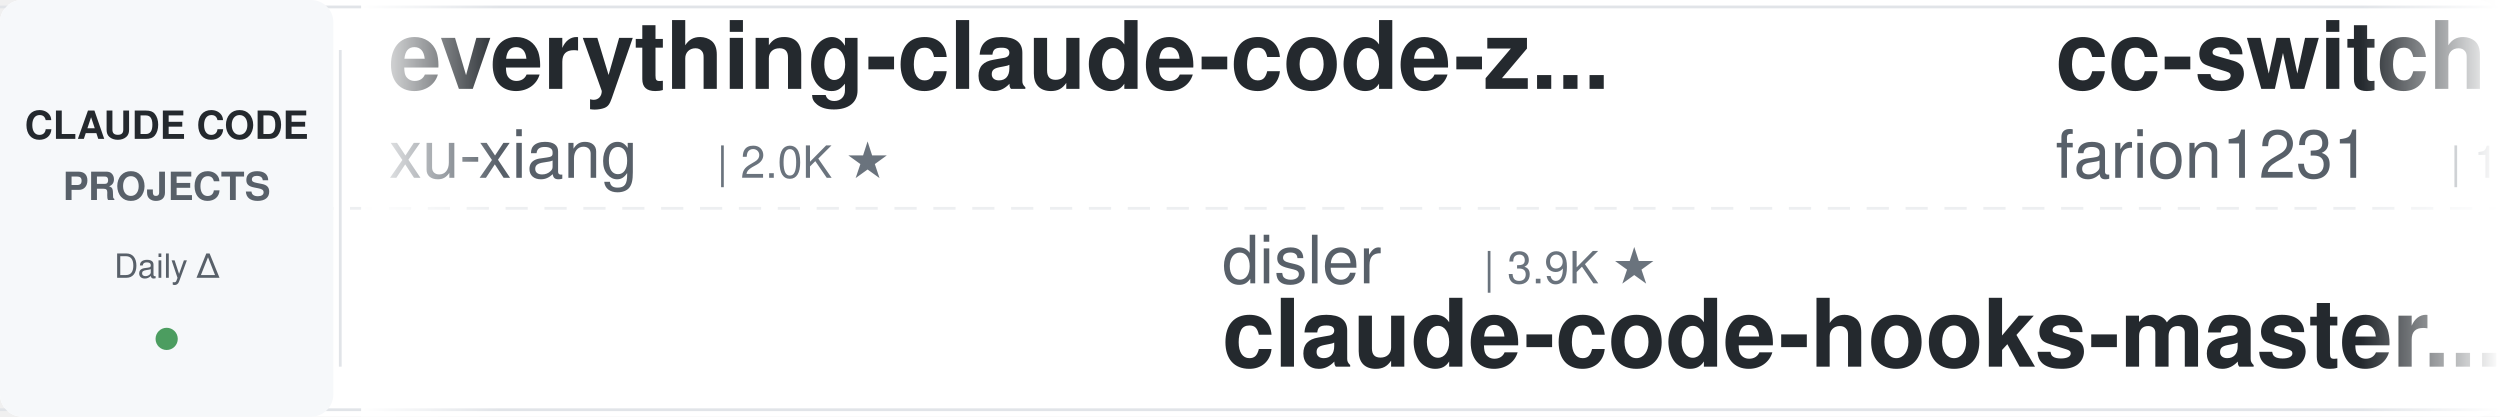
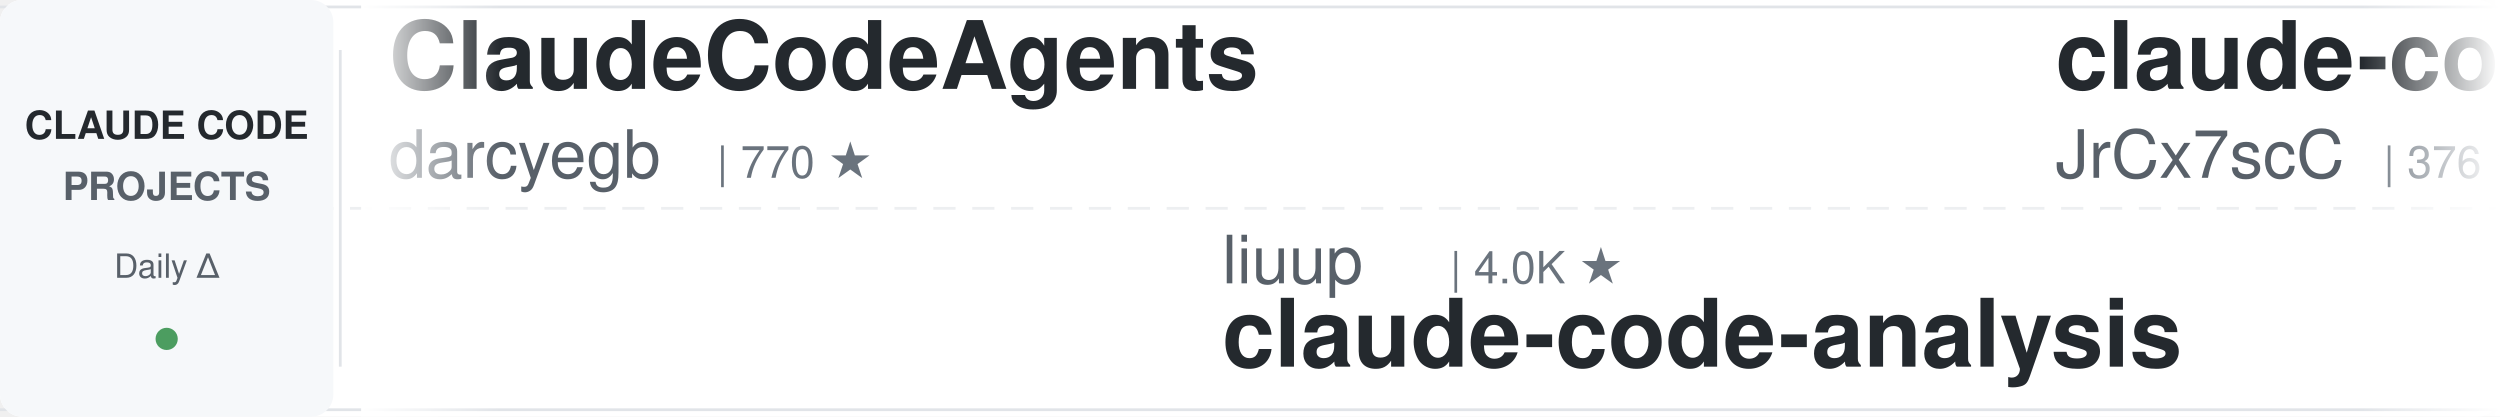
<svg xmlns="http://www.w3.org/2000/svg" width="900" height="150">
  <defs>
    <linearGradient id="leftFade" x1="0%" y1="0%" x2="100%" y2="0%">
      <stop offset="0%" style="stop-color:#ffffff;stop-opacity:1" />
      <stop offset="100%" style="stop-color:#ffffff;stop-opacity:0" />
    </linearGradient>
    <linearGradient id="rightFade" x1="0%" y1="0%" x2="100%" y2="0%">
      <stop offset="0%" style="stop-color:#ffffff;stop-opacity:0" />
      <stop offset="100%" style="stop-color:#ffffff;stop-opacity:1" />
    </linearGradient>
  </defs>
  <rect width="900" height="150" fill="#ffffff" rx="8" />
  <rect x="0" y="2" width="900" height="1" fill="#e1e4e8" />
  <rect x="0" y="147" width="900" height="1" fill="#e1e4e8" />
  <line x1="0" y1="75" x2="900" y2="75" stroke="#e1e4e8" stroke-width="1" stroke-dasharray="8 6" opacity="0.6" />
  <rect x="0" y="0" width="120" height="150" fill="#f6f8fa" rx="8" />
  <text x="60" y="50" font-family="-apple-system, BlinkMacSystemFont, 'Segoe UI', Helvetica, Arial, sans-serif" font-size="14" font-weight="600" fill="#24292e" text-anchor="middle">CLAUDE CODE</text>
  <text x="60" y="72" font-family="-apple-system, BlinkMacSystemFont, 'Segoe UI', Helvetica, Arial, sans-serif" font-size="14" font-weight="600" fill="#586069" text-anchor="middle">PROJECTS</text>
  <text x="60" y="100" font-family="-apple-system, BlinkMacSystemFont, 'Segoe UI', Helvetica, Arial, sans-serif" font-size="12" font-weight="500" fill="#586069" text-anchor="middle">Daily Δ</text>
  <circle cx="60" cy="122" r="4" fill="#22863a" opacity="0.8" />
  <rect x="122" y="18" width="1" height="114" fill="#e1e4e8" />
  <clipPath id="tickerClip">
    <rect x="130" y="0" width="770" height="150" />
  </clipPath>
  <g clip-path="url(#tickerClip)">
    <g id="tickerItems">
      <animateTransform attributeName="transform" attributeType="XML" type="translate" from="0 0" to="-3000 0" dur="54s" repeatCount="indefinite" />
      <g transform="translate(0, 0)">
-         <text x="140" y="32" font-family="-apple-system, BlinkMacSystemFont, 'Segoe UI', Helvetica, Arial, sans-serif" font-size="34" font-weight="600" fill="#24292e">everything-claude-code-z...</text>
-         <text x="140" y="64" font-family="-apple-system, BlinkMacSystemFont, 'Segoe UI', Helvetica, Arial, sans-serif" font-size="24" font-weight="400" fill="#586069">xu-xiang</text>
-         <text x="258" y="64" font-family="-apple-system, BlinkMacSystemFont, 'Segoe UI', Helvetica, Arial, sans-serif" font-size="16" font-weight="500" fill="#6a737d">| 2.0K ★</text>
+         <text x="140" y="32" font-family="-apple-system, BlinkMacSystemFont, 'Segoe UI', Helvetica, Arial, sans-serif" font-size="34" font-weight="600" fill="#24292e">ClaudeCodeAgents</text>
+         <text x="140" y="64" font-family="-apple-system, BlinkMacSystemFont, 'Segoe UI', Helvetica, Arial, sans-serif" font-size="24" font-weight="400" fill="#586069">darcyegb</text>
+         <text x="258" y="64" font-family="-apple-system, BlinkMacSystemFont, 'Segoe UI', Helvetica, Arial, sans-serif" font-size="16" font-weight="500" fill="#6a737d">| 770 ★</text>
      </g>
      <g transform="translate(300, 0)">
-         <text x="140" y="102" font-family="-apple-system, BlinkMacSystemFont, 'Segoe UI', Helvetica, Arial, sans-serif" font-size="24" font-weight="400" fill="#586069">disler</text>
-         <text x="234" y="102" font-family="-apple-system, BlinkMacSystemFont, 'Segoe UI', Helvetica, Arial, sans-serif" font-size="16" font-weight="500" fill="#6a737d">| 3.9K ★</text>
-         <text x="140" y="132" font-family="-apple-system, BlinkMacSystemFont, 'Segoe UI', Helvetica, Arial, sans-serif" font-size="34" font-weight="600" fill="#24292e">claude-code-hooks-master...</text>
+         <text x="140" y="102" font-family="-apple-system, BlinkMacSystemFont, 'Segoe UI', Helvetica, Arial, sans-serif" font-size="24" font-weight="400" fill="#586069">liuup</text>
+         <text x="222" y="102" font-family="-apple-system, BlinkMacSystemFont, 'Segoe UI', Helvetica, Arial, sans-serif" font-size="16" font-weight="500" fill="#6a737d">| 4.0K ★</text>
+         <text x="140" y="132" font-family="-apple-system, BlinkMacSystemFont, 'Segoe UI', Helvetica, Arial, sans-serif" font-size="34" font-weight="600" fill="#24292e">claude-code-analysis</text>
      </g>
      <g transform="translate(600, 0)">
-         <text x="140" y="32" font-family="-apple-system, BlinkMacSystemFont, 'Segoe UI', Helvetica, Arial, sans-serif" font-size="34" font-weight="600" fill="#24292e">cc-switch</text>
-         <text x="140" y="64" font-family="-apple-system, BlinkMacSystemFont, 'Segoe UI', Helvetica, Arial, sans-serif" font-size="24" font-weight="400" fill="#586069">farion1231</text>
-         <text x="282" y="64" font-family="-apple-system, BlinkMacSystemFont, 'Segoe UI', Helvetica, Arial, sans-serif" font-size="16" font-weight="500" fill="#6a737d">| 138.1K ★</text>
+         <text x="140" y="32" font-family="-apple-system, BlinkMacSystemFont, 'Segoe UI', Helvetica, Arial, sans-serif" font-size="34" font-weight="600" fill="#24292e">claude-code-source</text>
+         <text x="140" y="64" font-family="-apple-system, BlinkMacSystemFont, 'Segoe UI', Helvetica, Arial, sans-serif" font-size="24" font-weight="400" fill="#586069">JrCx7scC</text>
+         <text x="258" y="64" font-family="-apple-system, BlinkMacSystemFont, 'Segoe UI', Helvetica, Arial, sans-serif" font-size="16" font-weight="500" fill="#6a737d">| 376 ★</text>
      </g>
      <g transform="translate(900, 0)">
-         <text x="140" y="102" font-family="-apple-system, BlinkMacSystemFont, 'Segoe UI', Helvetica, Arial, sans-serif" font-size="24" font-weight="400" fill="#586069">rohitg00</text>
-         <text x="258" y="102" font-family="-apple-system, BlinkMacSystemFont, 'Segoe UI', Helvetica, Arial, sans-serif" font-size="16" font-weight="500" fill="#6a737d">| 2.7K ★</text>
-         <text x="140" y="132" font-family="-apple-system, BlinkMacSystemFont, 'Segoe UI', Helvetica, Arial, sans-serif" font-size="34" font-weight="600" fill="#24292e">awesome-claude-code-tool...</text>
+         <text x="140" y="102" font-family="-apple-system, BlinkMacSystemFont, 'Segoe UI', Helvetica, Arial, sans-serif" font-size="24" font-weight="400" fill="#586069">OneRedOak</text>
+         <text x="270" y="102" font-family="-apple-system, BlinkMacSystemFont, 'Segoe UI', Helvetica, Arial, sans-serif" font-size="16" font-weight="500" fill="#6a737d">| 3.9K ★</text>
+         <text x="140" y="132" font-family="-apple-system, BlinkMacSystemFont, 'Segoe UI', Helvetica, Arial, sans-serif" font-size="34" font-weight="600" fill="#24292e">claude-code-workflows</text>
      </g>
      <g transform="translate(1200, 0)">
-         <text x="140" y="32" font-family="-apple-system, BlinkMacSystemFont, 'Segoe UI', Helvetica, Arial, sans-serif" font-size="34" font-weight="600" fill="#24292e">Claude-Code-Usage-Monito...</text>
-         <text x="140" y="64" font-family="-apple-system, BlinkMacSystemFont, 'Segoe UI', Helvetica, Arial, sans-serif" font-size="24" font-weight="400" fill="#586069">Maciek-roboblog</text>
-         <text x="342" y="64" font-family="-apple-system, BlinkMacSystemFont, 'Segoe UI', Helvetica, Arial, sans-serif" font-size="16" font-weight="500" fill="#6a737d">| 8.7K ★</text>
+         <text x="140" y="32" font-family="-apple-system, BlinkMacSystemFont, 'Segoe UI', Helvetica, Arial, sans-serif" font-size="34" font-weight="600" fill="#24292e">claude-code-action</text>
+         <text x="140" y="64" font-family="-apple-system, BlinkMacSystemFont, 'Segoe UI', Helvetica, Arial, sans-serif" font-size="24" font-weight="400" fill="#586069">anthropics</text>
+         <text x="282" y="64" font-family="-apple-system, BlinkMacSystemFont, 'Segoe UI', Helvetica, Arial, sans-serif" font-size="16" font-weight="500" fill="#6a737d">| 9.2K ★</text>
      </g>
      <g transform="translate(1500, 0)">
-         <text x="140" y="102" font-family="-apple-system, BlinkMacSystemFont, 'Segoe UI', Helvetica, Arial, sans-serif" font-size="24" font-weight="400" fill="#586069">musistudio</text>
-         <text x="282" y="102" font-family="-apple-system, BlinkMacSystemFont, 'Segoe UI', Helvetica, Arial, sans-serif" font-size="16" font-weight="500" fill="#6a737d">| 37.5K ★</text>
-         <text x="140" y="132" font-family="-apple-system, BlinkMacSystemFont, 'Segoe UI', Helvetica, Arial, sans-serif" font-size="34" font-weight="600" fill="#24292e">claude-code-router</text>
+         <text x="140" y="102" font-family="-apple-system, BlinkMacSystemFont, 'Segoe UI', Helvetica, Arial, sans-serif" font-size="24" font-weight="400" fill="#586069">shanraisshan</text>
+         <text x="306" y="102" font-family="-apple-system, BlinkMacSystemFont, 'Segoe UI', Helvetica, Arial, sans-serif" font-size="16" font-weight="500" fill="#6a737d">| 66.5K ★</text>
+         <text x="140" y="132" font-family="-apple-system, BlinkMacSystemFont, 'Segoe UI', Helvetica, Arial, sans-serif" font-size="34" font-weight="600" fill="#24292e">claude-code-best-practic...</text>
      </g>
      <g transform="translate(1800, 0)">
-         <text x="140" y="32" font-family="-apple-system, BlinkMacSystemFont, 'Segoe UI', Helvetica, Arial, sans-serif" font-size="34" font-weight="600" fill="#24292e">claude-code-guide</text>
-         <text x="140" y="64" font-family="-apple-system, BlinkMacSystemFont, 'Segoe UI', Helvetica, Arial, sans-serif" font-size="24" font-weight="400" fill="#586069">zebbern</text>
-         <text x="246" y="64" font-family="-apple-system, BlinkMacSystemFont, 'Segoe UI', Helvetica, Arial, sans-serif" font-size="16" font-weight="500" fill="#6a737d">| 4.6K ★</text>
+         <text x="140" y="32" font-family="-apple-system, BlinkMacSystemFont, 'Segoe UI', Helvetica, Arial, sans-serif" font-size="34" font-weight="600" fill="#24292e">claude_code_src</text>
+         <text x="140" y="64" font-family="-apple-system, BlinkMacSystemFont, 'Segoe UI', Helvetica, Arial, sans-serif" font-size="24" font-weight="400" fill="#586069">ponponon</text>
+         <text x="258" y="64" font-family="-apple-system, BlinkMacSystemFont, 'Segoe UI', Helvetica, Arial, sans-serif" font-size="16" font-weight="500" fill="#6a737d">| 2.3K ★</text>
      </g>
      <g transform="translate(2100, 0)">
-         <text x="140" y="102" font-family="-apple-system, BlinkMacSystemFont, 'Segoe UI', Helvetica, Arial, sans-serif" font-size="24" font-weight="400" fill="#586069">WorldFlowAI</text>
-         <text x="294" y="102" font-family="-apple-system, BlinkMacSystemFont, 'Segoe UI', Helvetica, Arial, sans-serif" font-size="16" font-weight="500" fill="#6a737d">| 3.7K ★</text>
-         <text x="140" y="132" font-family="-apple-system, BlinkMacSystemFont, 'Segoe UI', Helvetica, Arial, sans-serif" font-size="34" font-weight="600" fill="#24292e">everything-claude-code</text>
+         <text x="140" y="102" font-family="-apple-system, BlinkMacSystemFont, 'Segoe UI', Helvetica, Arial, sans-serif" font-size="24" font-weight="400" fill="#586069">Chachamaru127</text>
+         <text x="318" y="102" font-family="-apple-system, BlinkMacSystemFont, 'Segoe UI', Helvetica, Arial, sans-serif" font-size="16" font-weight="500" fill="#6a737d">| 3.1K ★</text>
+         <text x="140" y="132" font-family="-apple-system, BlinkMacSystemFont, 'Segoe UI', Helvetica, Arial, sans-serif" font-size="34" font-weight="600" fill="#24292e">claude-code-harness</text>
      </g>
      <g transform="translate(2400, 0)">
-         <text x="140" y="32" font-family="-apple-system, BlinkMacSystemFont, 'Segoe UI', Helvetica, Arial, sans-serif" font-size="34" font-weight="600" fill="#24292e">claude-code-rev</text>
-         <text x="140" y="64" font-family="-apple-system, BlinkMacSystemFont, 'Segoe UI', Helvetica, Arial, sans-serif" font-size="24" font-weight="400" fill="#586069">oboard</text>
-         <text x="234" y="64" font-family="-apple-system, BlinkMacSystemFont, 'Segoe UI', Helvetica, Arial, sans-serif" font-size="16" font-weight="500" fill="#6a737d">| 3.3K ★</text>
+         <text x="140" y="32" font-family="-apple-system, BlinkMacSystemFont, 'Segoe UI', Helvetica, Arial, sans-serif" font-size="34" font-weight="600" fill="#24292e">claude-code-templates</text>
+         <text x="140" y="64" font-family="-apple-system, BlinkMacSystemFont, 'Segoe UI', Helvetica, Arial, sans-serif" font-size="24" font-weight="400" fill="#586069">davila7</text>
+         <text x="246" y="64" font-family="-apple-system, BlinkMacSystemFont, 'Segoe UI', Helvetica, Arial, sans-serif" font-size="16" font-weight="500" fill="#6a737d">| 32.1K ★</text>
      </g>
      <g transform="translate(2700, 0)">
-         <text x="140" y="102" font-family="-apple-system, BlinkMacSystemFont, 'Segoe UI', Helvetica, Arial, sans-serif" font-size="24" font-weight="400" fill="#586069">https-deeplearning-ai</text>
-         <text x="414" y="102" font-family="-apple-system, BlinkMacSystemFont, 'Segoe UI', Helvetica, Arial, sans-serif" font-size="16" font-weight="500" fill="#6a737d">| 554 ★</text>
-         <text x="140" y="132" font-family="-apple-system, BlinkMacSystemFont, 'Segoe UI', Helvetica, Arial, sans-serif" font-size="34" font-weight="600" fill="#24292e">sc-claude-code-files</text>
+         <text x="140" y="102" font-family="-apple-system, BlinkMacSystemFont, 'Segoe UI', Helvetica, Arial, sans-serif" font-size="24" font-weight="400" fill="#586069">Piebald-AI</text>
+         <text x="282" y="102" font-family="-apple-system, BlinkMacSystemFont, 'Segoe UI', Helvetica, Arial, sans-serif" font-size="16" font-weight="500" fill="#6a737d">| 12.8K ★</text>
+         <text x="140" y="132" font-family="-apple-system, BlinkMacSystemFont, 'Segoe UI', Helvetica, Arial, sans-serif" font-size="34" font-weight="600" fill="#24292e">claude-code-system-promp...</text>
      </g>
      <g transform="translate(3000, 0)">
-         <text x="140" y="32" font-family="-apple-system, BlinkMacSystemFont, 'Segoe UI', Helvetica, Arial, sans-serif" font-size="34" font-weight="600" fill="#24292e">everything-claude-code-z...</text>
-         <text x="140" y="64" font-family="-apple-system, BlinkMacSystemFont, 'Segoe UI', Helvetica, Arial, sans-serif" font-size="24" font-weight="400" fill="#586069">xu-xiang</text>
-         <text x="258" y="64" font-family="-apple-system, BlinkMacSystemFont, 'Segoe UI', Helvetica, Arial, sans-serif" font-size="16" font-weight="500" fill="#6a737d">| 2.0K ★</text>
+         <text x="140" y="32" font-family="-apple-system, BlinkMacSystemFont, 'Segoe UI', Helvetica, Arial, sans-serif" font-size="34" font-weight="600" fill="#24292e">ClaudeCodeAgents</text>
+         <text x="140" y="64" font-family="-apple-system, BlinkMacSystemFont, 'Segoe UI', Helvetica, Arial, sans-serif" font-size="24" font-weight="400" fill="#586069">darcyegb</text>
+         <text x="258" y="64" font-family="-apple-system, BlinkMacSystemFont, 'Segoe UI', Helvetica, Arial, sans-serif" font-size="16" font-weight="500" fill="#6a737d">| 770 ★</text>
      </g>
      <g transform="translate(3300, 0)">
-         <text x="140" y="102" font-family="-apple-system, BlinkMacSystemFont, 'Segoe UI', Helvetica, Arial, sans-serif" font-size="24" font-weight="400" fill="#586069">disler</text>
-         <text x="234" y="102" font-family="-apple-system, BlinkMacSystemFont, 'Segoe UI', Helvetica, Arial, sans-serif" font-size="16" font-weight="500" fill="#6a737d">| 3.9K ★</text>
-         <text x="140" y="132" font-family="-apple-system, BlinkMacSystemFont, 'Segoe UI', Helvetica, Arial, sans-serif" font-size="34" font-weight="600" fill="#24292e">claude-code-hooks-master...</text>
+         <text x="140" y="102" font-family="-apple-system, BlinkMacSystemFont, 'Segoe UI', Helvetica, Arial, sans-serif" font-size="24" font-weight="400" fill="#586069">liuup</text>
+         <text x="222" y="102" font-family="-apple-system, BlinkMacSystemFont, 'Segoe UI', Helvetica, Arial, sans-serif" font-size="16" font-weight="500" fill="#6a737d">| 4.0K ★</text>
+         <text x="140" y="132" font-family="-apple-system, BlinkMacSystemFont, 'Segoe UI', Helvetica, Arial, sans-serif" font-size="34" font-weight="600" fill="#24292e">claude-code-analysis</text>
      </g>
      <g transform="translate(3600, 0)">
-         <text x="140" y="32" font-family="-apple-system, BlinkMacSystemFont, 'Segoe UI', Helvetica, Arial, sans-serif" font-size="34" font-weight="600" fill="#24292e">cc-switch</text>
-         <text x="140" y="64" font-family="-apple-system, BlinkMacSystemFont, 'Segoe UI', Helvetica, Arial, sans-serif" font-size="24" font-weight="400" fill="#586069">farion1231</text>
-         <text x="282" y="64" font-family="-apple-system, BlinkMacSystemFont, 'Segoe UI', Helvetica, Arial, sans-serif" font-size="16" font-weight="500" fill="#6a737d">| 138.1K ★</text>
+         <text x="140" y="32" font-family="-apple-system, BlinkMacSystemFont, 'Segoe UI', Helvetica, Arial, sans-serif" font-size="34" font-weight="600" fill="#24292e">claude-code-source</text>
+         <text x="140" y="64" font-family="-apple-system, BlinkMacSystemFont, 'Segoe UI', Helvetica, Arial, sans-serif" font-size="24" font-weight="400" fill="#586069">JrCx7scC</text>
+         <text x="258" y="64" font-family="-apple-system, BlinkMacSystemFont, 'Segoe UI', Helvetica, Arial, sans-serif" font-size="16" font-weight="500" fill="#6a737d">| 376 ★</text>
      </g>
      <g transform="translate(3900, 0)">
-         <text x="140" y="102" font-family="-apple-system, BlinkMacSystemFont, 'Segoe UI', Helvetica, Arial, sans-serif" font-size="24" font-weight="400" fill="#586069">rohitg00</text>
-         <text x="258" y="102" font-family="-apple-system, BlinkMacSystemFont, 'Segoe UI', Helvetica, Arial, sans-serif" font-size="16" font-weight="500" fill="#6a737d">| 2.7K ★</text>
-         <text x="140" y="132" font-family="-apple-system, BlinkMacSystemFont, 'Segoe UI', Helvetica, Arial, sans-serif" font-size="34" font-weight="600" fill="#24292e">awesome-claude-code-tool...</text>
+         <text x="140" y="102" font-family="-apple-system, BlinkMacSystemFont, 'Segoe UI', Helvetica, Arial, sans-serif" font-size="24" font-weight="400" fill="#586069">OneRedOak</text>
+         <text x="270" y="102" font-family="-apple-system, BlinkMacSystemFont, 'Segoe UI', Helvetica, Arial, sans-serif" font-size="16" font-weight="500" fill="#6a737d">| 3.9K ★</text>
+         <text x="140" y="132" font-family="-apple-system, BlinkMacSystemFont, 'Segoe UI', Helvetica, Arial, sans-serif" font-size="34" font-weight="600" fill="#24292e">claude-code-workflows</text>
      </g>
    </g>
  </g>
  <rect x="130" y="0" width="50" height="150" fill="url(#leftFade)" />
  <rect x="850" y="0" width="50" height="150" fill="url(#rightFade)" />
</svg>
